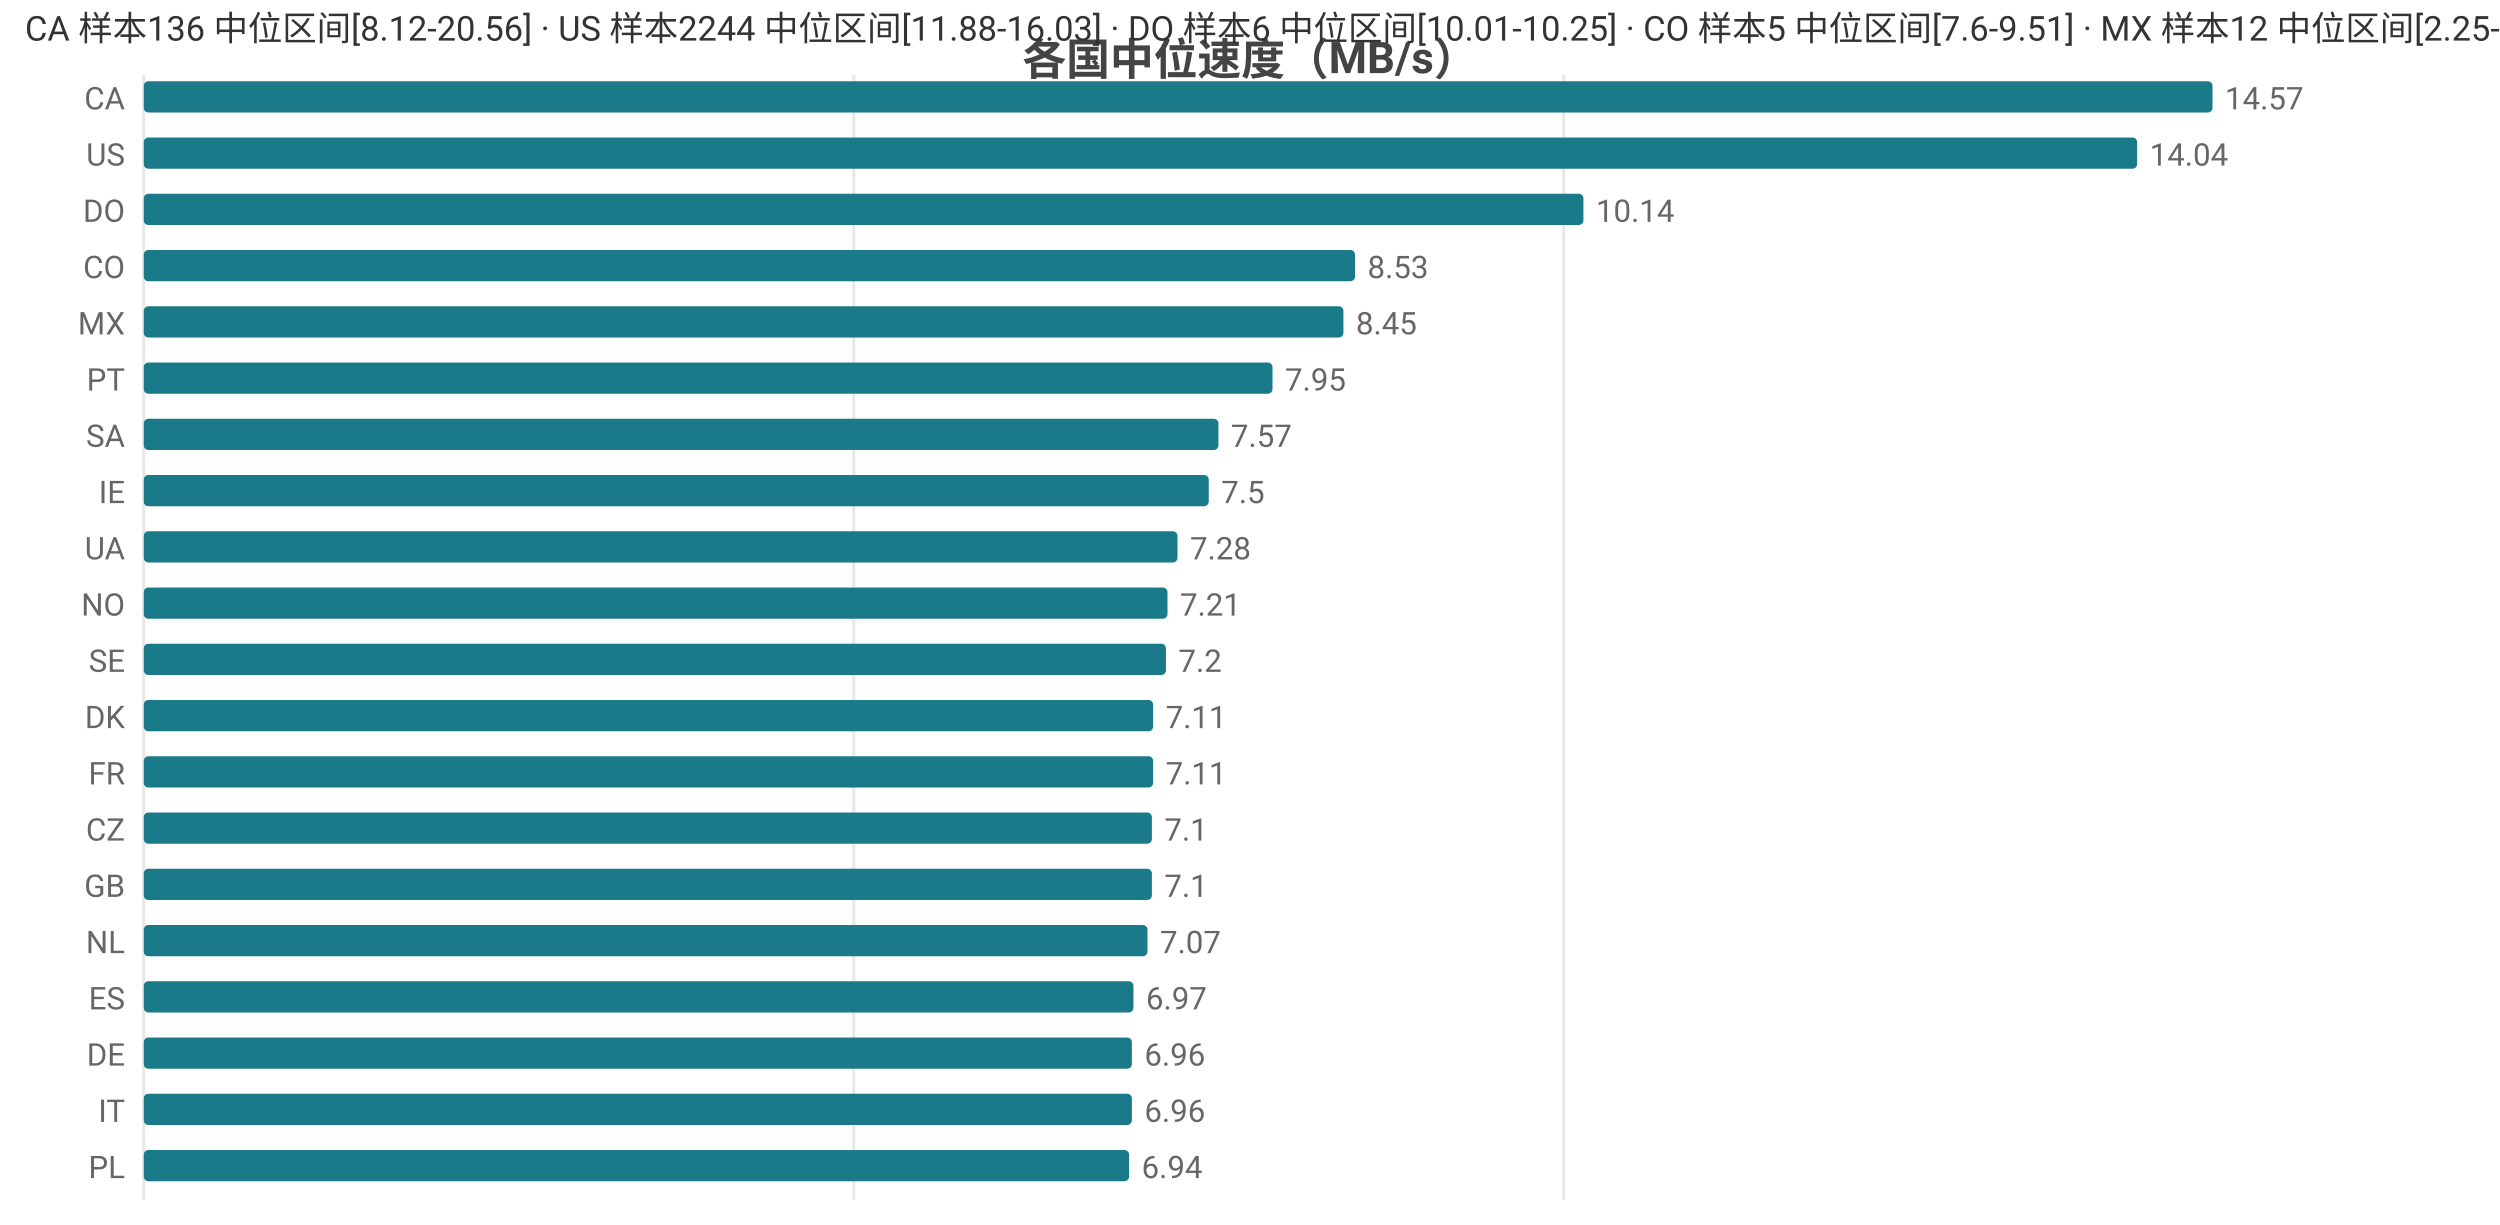
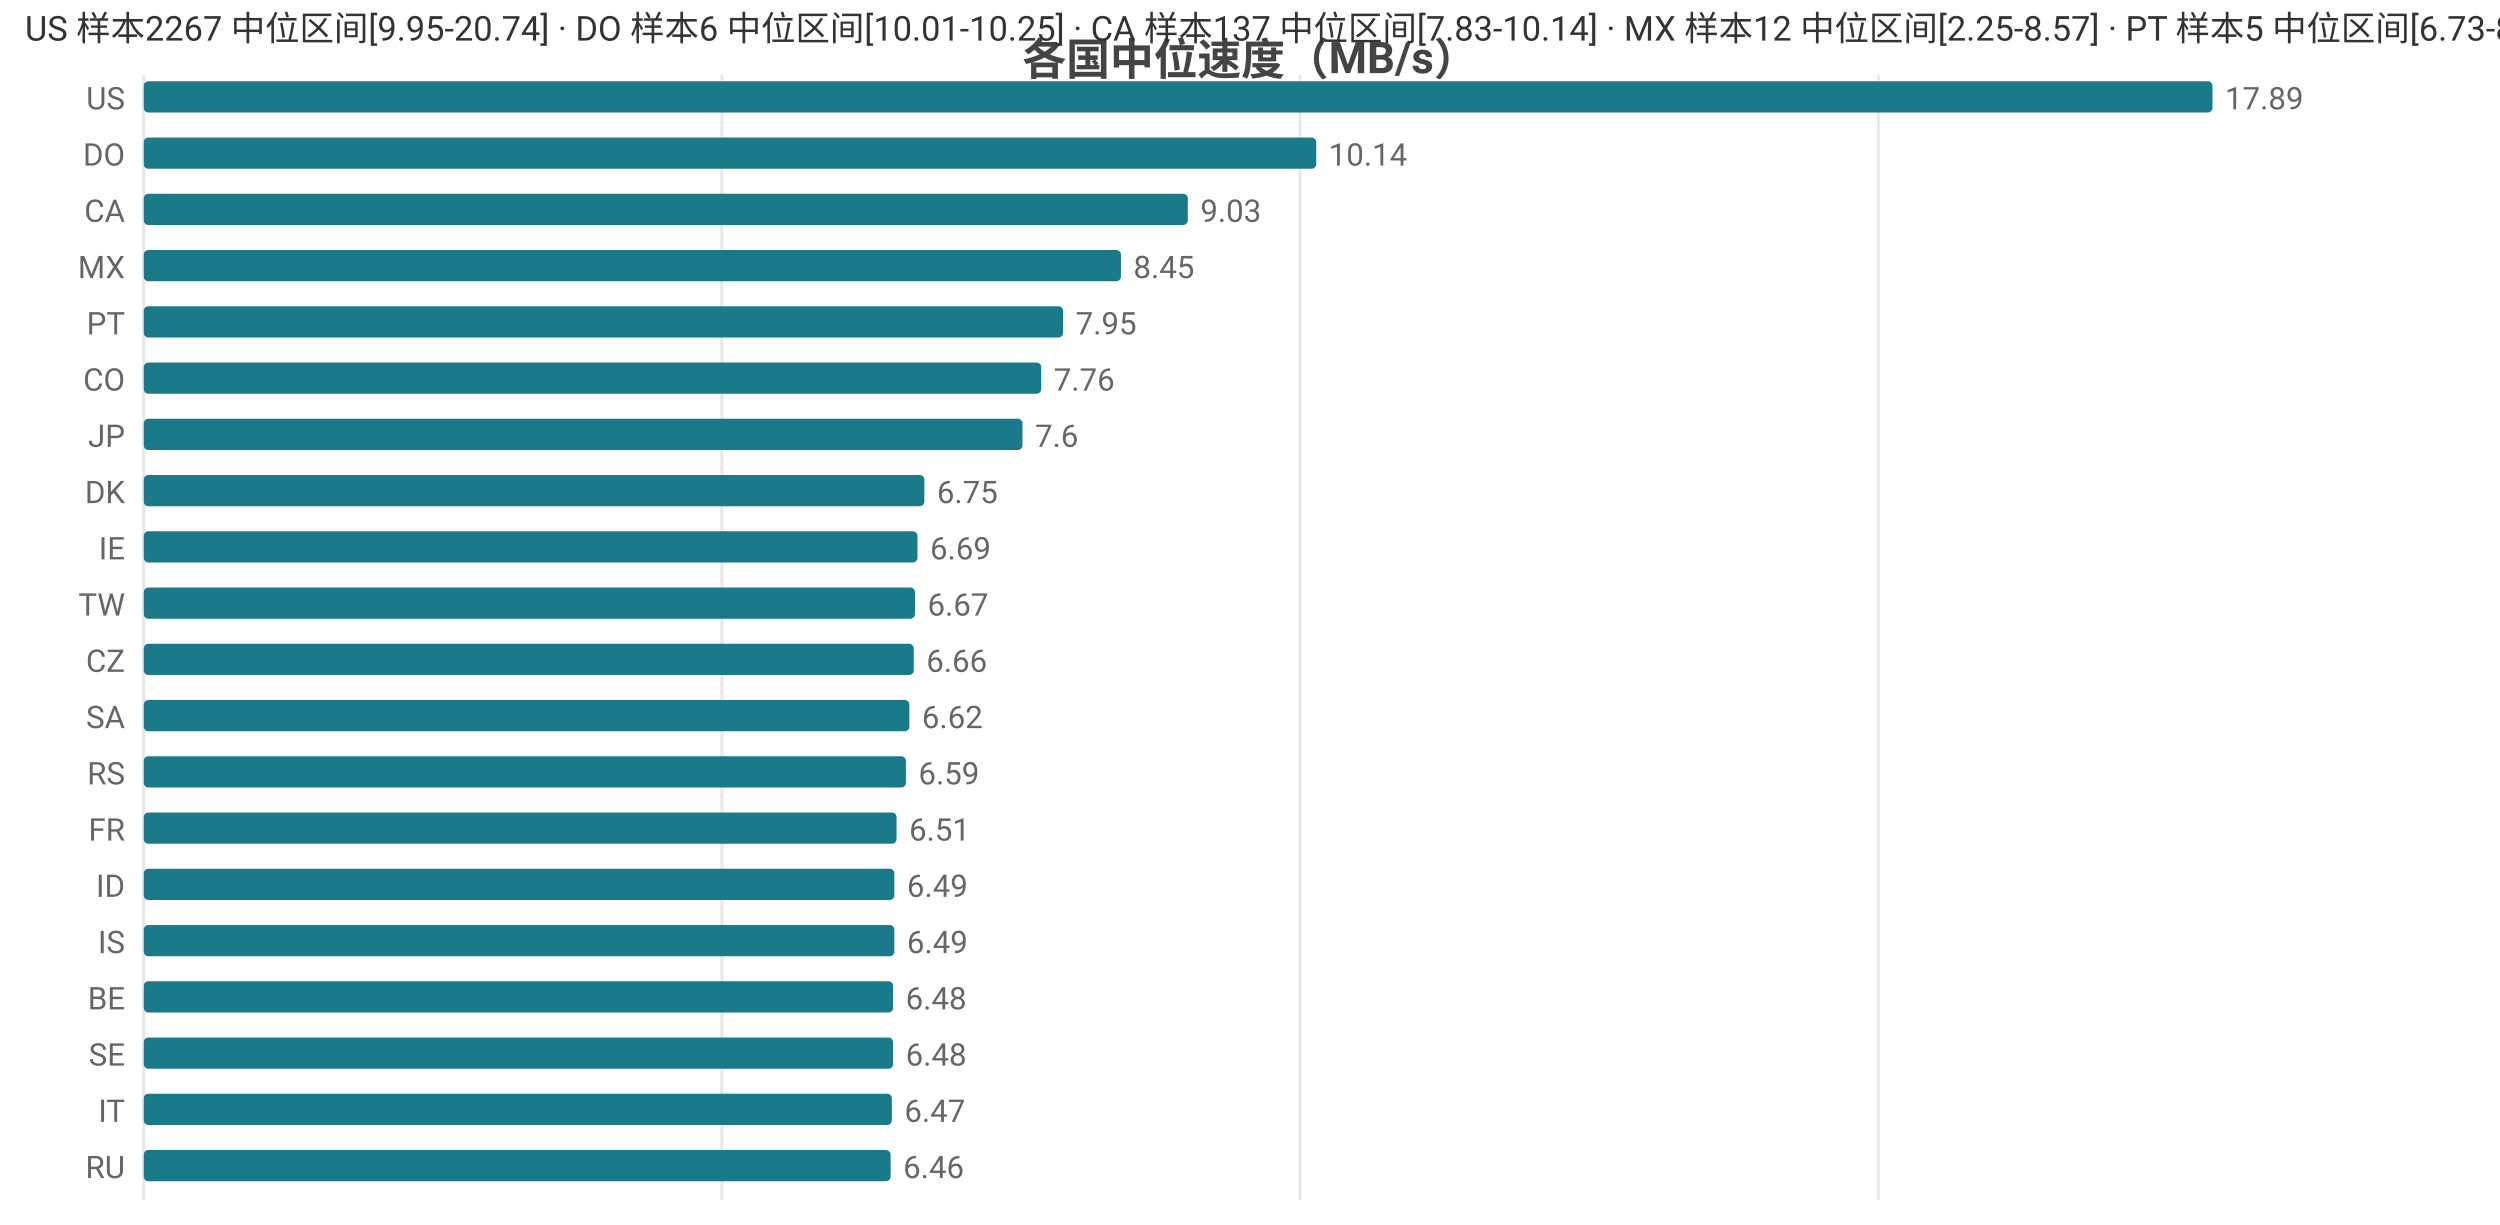
<svg xmlns="http://www.w3.org/2000/svg" width="800" height="392" viewBox="0 0 800 392">
  <rect width="800" height="392" fill="#ffffff" />
  <style>text{font-family:system-ui,-apple-system,'Segoe UI',Roboto,'PingFang SC','Microsoft YaHei','Noto Sans CJK SC',sans-serif}.g{stroke:#e8e8e8;stroke-width:1}.a{stroke:#999;stroke-width:1}.t{font-size:10px;fill:#666}.m{font-size:10px;text-anchor:middle;fill:#666}.e{font-size:10px;text-anchor:end;fill:#666}.l{font-size:11px;fill:#333}.tt{font-size:14px;font-weight:600;text-anchor:middle;fill:#444}.em{font-size:13px;text-anchor:middle;fill:#999}</style>
  <text class="tt" x="400.0" y="24">各国中位速度（MB/s）</text>
  <line class="g" x1="46" y1="24" x2="46" y2="384" />
-   <line class="g" x1="273.2" y1="24" x2="273.2" y2="384" />
-   <line class="g" x1="500.4" y1="24" x2="500.4" y2="384" />
-   <text class="e" x="40" y="35">CA</text>
+   <line class="g" x1="231.0" y1="24" x2="231.0" y2="384" />
+   <line class="g" x1="416.0" y1="24" x2="416.0" y2="384" />
+   <line class="g" x1="601.1" y1="24" x2="601.1" y2="384" />
+   <text class="e" x="40" y="35">US</text>
  <rect x="46" y="26" width="662" height="10" fill="#1a7a8a" rx="1.5" />
-   <text class="t" x="712" y="35">14.57</text>
-   <text class="e" x="40" y="53">US</text>
-   <rect x="46" y="44" width="637.9" height="10" fill="#1a7a8a" rx="1.5" />
-   <text class="t" x="687.9" y="53">14.04</text>
-   <text class="e" x="40" y="71">DO</text>
-   <rect x="46" y="62" width="460.7" height="10" fill="#1a7a8a" rx="1.5" />
-   <text class="t" x="510.7" y="71">10.14</text>
-   <text class="e" x="40" y="89">CO</text>
-   <rect x="46" y="80" width="387.6" height="10" fill="#1a7a8a" rx="1.5" />
-   <text class="t" x="437.6" y="89">8.53</text>
-   <text class="e" x="40" y="107">MX</text>
-   <rect x="46" y="98" width="383.9" height="10" fill="#1a7a8a" rx="1.5" />
-   <text class="t" x="433.9" y="107">8.45</text>
-   <text class="e" x="40" y="125">PT</text>
-   <rect x="46" y="116" width="361.2" height="10" fill="#1a7a8a" rx="1.5" />
-   <text class="t" x="411.2" y="125">7.95</text>
-   <text class="e" x="40" y="143">SA</text>
-   <rect x="46" y="134" width="343.9" height="10" fill="#1a7a8a" rx="1.5" />
-   <text class="t" x="393.9" y="143">7.57</text>
-   <text class="e" x="40" y="161">IE</text>
-   <rect x="46" y="152" width="340.8" height="10" fill="#1a7a8a" rx="1.5" />
-   <text class="t" x="390.8" y="161">7.5</text>
-   <text class="e" x="40" y="179">UA</text>
-   <rect x="46" y="170" width="330.8" height="10" fill="#1a7a8a" rx="1.5" />
-   <text class="t" x="380.8" y="179">7.28</text>
-   <text class="e" x="40" y="197">NO</text>
-   <rect x="46" y="188" width="327.6" height="10" fill="#1a7a8a" rx="1.5" />
-   <text class="t" x="377.6" y="197">7.21</text>
-   <text class="e" x="40" y="215">SE</text>
-   <rect x="46" y="206" width="327.1" height="10" fill="#1a7a8a" rx="1.5" />
-   <text class="t" x="377.1" y="215">7.2</text>
-   <text class="e" x="40" y="233">DK</text>
-   <rect x="46" y="224" width="323.0" height="10" fill="#1a7a8a" rx="1.5" />
-   <text class="t" x="373.0" y="233">7.11</text>
-   <text class="e" x="40" y="251">FR</text>
-   <rect x="46" y="242" width="323.0" height="10" fill="#1a7a8a" rx="1.5" />
-   <text class="t" x="373.0" y="251">7.11</text>
-   <text class="e" x="40" y="269">CZ</text>
-   <rect x="46" y="260" width="322.6" height="10" fill="#1a7a8a" rx="1.5" />
-   <text class="t" x="372.6" y="269">7.1</text>
-   <text class="e" x="40" y="287">GB</text>
-   <rect x="46" y="278" width="322.6" height="10" fill="#1a7a8a" rx="1.5" />
-   <text class="t" x="372.6" y="287">7.1</text>
-   <text class="e" x="40" y="305">NL</text>
-   <rect x="46" y="296" width="321.2" height="10" fill="#1a7a8a" rx="1.5" />
-   <text class="t" x="371.2" y="305">7.07</text>
-   <text class="e" x="40" y="323">ES</text>
-   <rect x="46" y="314" width="316.7" height="10" fill="#1a7a8a" rx="1.5" />
-   <text class="t" x="366.7" y="323">6.97</text>
-   <text class="e" x="40" y="341">DE</text>
-   <rect x="46" y="332" width="316.2" height="10" fill="#1a7a8a" rx="1.5" />
-   <text class="t" x="366.2" y="341">6.96</text>
+   <text class="t" x="712" y="35">17.89</text>
+   <text class="e" x="40" y="53">DO</text>
+   <rect x="46" y="44" width="375.2" height="10" fill="#1a7a8a" rx="1.5" />
+   <text class="t" x="425.2" y="53">10.14</text>
+   <text class="e" x="40" y="71">CA</text>
+   <rect x="46" y="62" width="334.1" height="10" fill="#1a7a8a" rx="1.5" />
+   <text class="t" x="384.1" y="71">9.03</text>
+   <text class="e" x="40" y="89">MX</text>
+   <rect x="46" y="80" width="312.7" height="10" fill="#1a7a8a" rx="1.5" />
+   <text class="t" x="362.7" y="89">8.45</text>
+   <text class="e" x="40" y="107">PT</text>
+   <rect x="46" y="98" width="294.2" height="10" fill="#1a7a8a" rx="1.5" />
+   <text class="t" x="344.2" y="107">7.95</text>
+   <text class="e" x="40" y="125">CO</text>
+   <rect x="46" y="116" width="287.2" height="10" fill="#1a7a8a" rx="1.5" />
+   <text class="t" x="337.2" y="125">7.76</text>
+   <text class="e" x="40" y="143">JP</text>
+   <rect x="46" y="134" width="281.2" height="10" fill="#1a7a8a" rx="1.5" />
+   <text class="t" x="331.2" y="143">7.6</text>
+   <text class="e" x="40" y="161">DK</text>
+   <rect x="46" y="152" width="249.8" height="10" fill="#1a7a8a" rx="1.5" />
+   <text class="t" x="299.8" y="161">6.75</text>
+   <text class="e" x="40" y="179">IE</text>
+   <rect x="46" y="170" width="247.6" height="10" fill="#1a7a8a" rx="1.5" />
+   <text class="t" x="297.6" y="179">6.69</text>
+   <text class="e" x="40" y="197">TW</text>
+   <rect x="46" y="188" width="246.8" height="10" fill="#1a7a8a" rx="1.5" />
+   <text class="t" x="296.8" y="197">6.67</text>
+   <text class="e" x="40" y="215">CZ</text>
+   <rect x="46" y="206" width="246.4" height="10" fill="#1a7a8a" rx="1.5" />
+   <text class="t" x="296.4" y="215">6.66</text>
+   <text class="e" x="40" y="233">SA</text>
+   <rect x="46" y="224" width="245.0" height="10" fill="#1a7a8a" rx="1.5" />
+   <text class="t" x="295.0" y="233">6.62</text>
+   <text class="e" x="40" y="251">RS</text>
+   <rect x="46" y="242" width="243.9" height="10" fill="#1a7a8a" rx="1.5" />
+   <text class="t" x="293.9" y="251">6.59</text>
+   <text class="e" x="40" y="269">FR</text>
+   <rect x="46" y="260" width="240.9" height="10" fill="#1a7a8a" rx="1.5" />
+   <text class="t" x="290.9" y="269">6.51</text>
+   <text class="e" x="40" y="287">ID</text>
+   <rect x="46" y="278" width="240.2" height="10" fill="#1a7a8a" rx="1.5" />
+   <text class="t" x="290.2" y="287">6.49</text>
+   <text class="e" x="40" y="305">IS</text>
+   <rect x="46" y="296" width="240.2" height="10" fill="#1a7a8a" rx="1.5" />
+   <text class="t" x="290.2" y="305">6.49</text>
+   <text class="e" x="40" y="323">BE</text>
+   <rect x="46" y="314" width="239.8" height="10" fill="#1a7a8a" rx="1.5" />
+   <text class="t" x="289.8" y="323">6.48</text>
+   <text class="e" x="40" y="341">SE</text>
+   <rect x="46" y="332" width="239.8" height="10" fill="#1a7a8a" rx="1.5" />
+   <text class="t" x="289.8" y="341">6.48</text>
  <text class="e" x="40" y="359">IT</text>
-   <rect x="46" y="350" width="316.2" height="10" fill="#1a7a8a" rx="1.5" />
-   <text class="t" x="366.2" y="359">6.96</text>
-   <text class="e" x="40" y="377">PL</text>
-   <rect x="46" y="368" width="315.3" height="10" fill="#1a7a8a" rx="1.5" />
-   <text class="t" x="365.3" y="377">6.94</text>
-   <text class="l" x="8" y="13">CA 样本136 中位区间[8.12-20.56] · US 样本2244 中位区间[11.88-16.03] · DO 样本6 中位区间[10.01-10.25] · CO 样本5 中位区间[7.6-9.51] · MX 样本12 中位区间[2.25-8.57]</text>
+   <rect x="46" y="350" width="239.4" height="10" fill="#1a7a8a" rx="1.5" />
+   <text class="t" x="289.4" y="359">6.47</text>
+   <text class="e" x="40" y="377">RU</text>
+   <rect x="46" y="368" width="239.0" height="10" fill="#1a7a8a" rx="1.5" />
+   <text class="t" x="289.0" y="377">6.46</text>
+   <text class="l" x="8" y="13">US 样本2267 中位区间[9.95-20.74] · DO 样本6 中位区间[10.01-10.25] · CA 样本137 中位区间[7.83-10.14] · MX 样本12 中位区间[2.25-8.57] · PT 样本5 中位区间[6.73-8.32]</text>
</svg>
